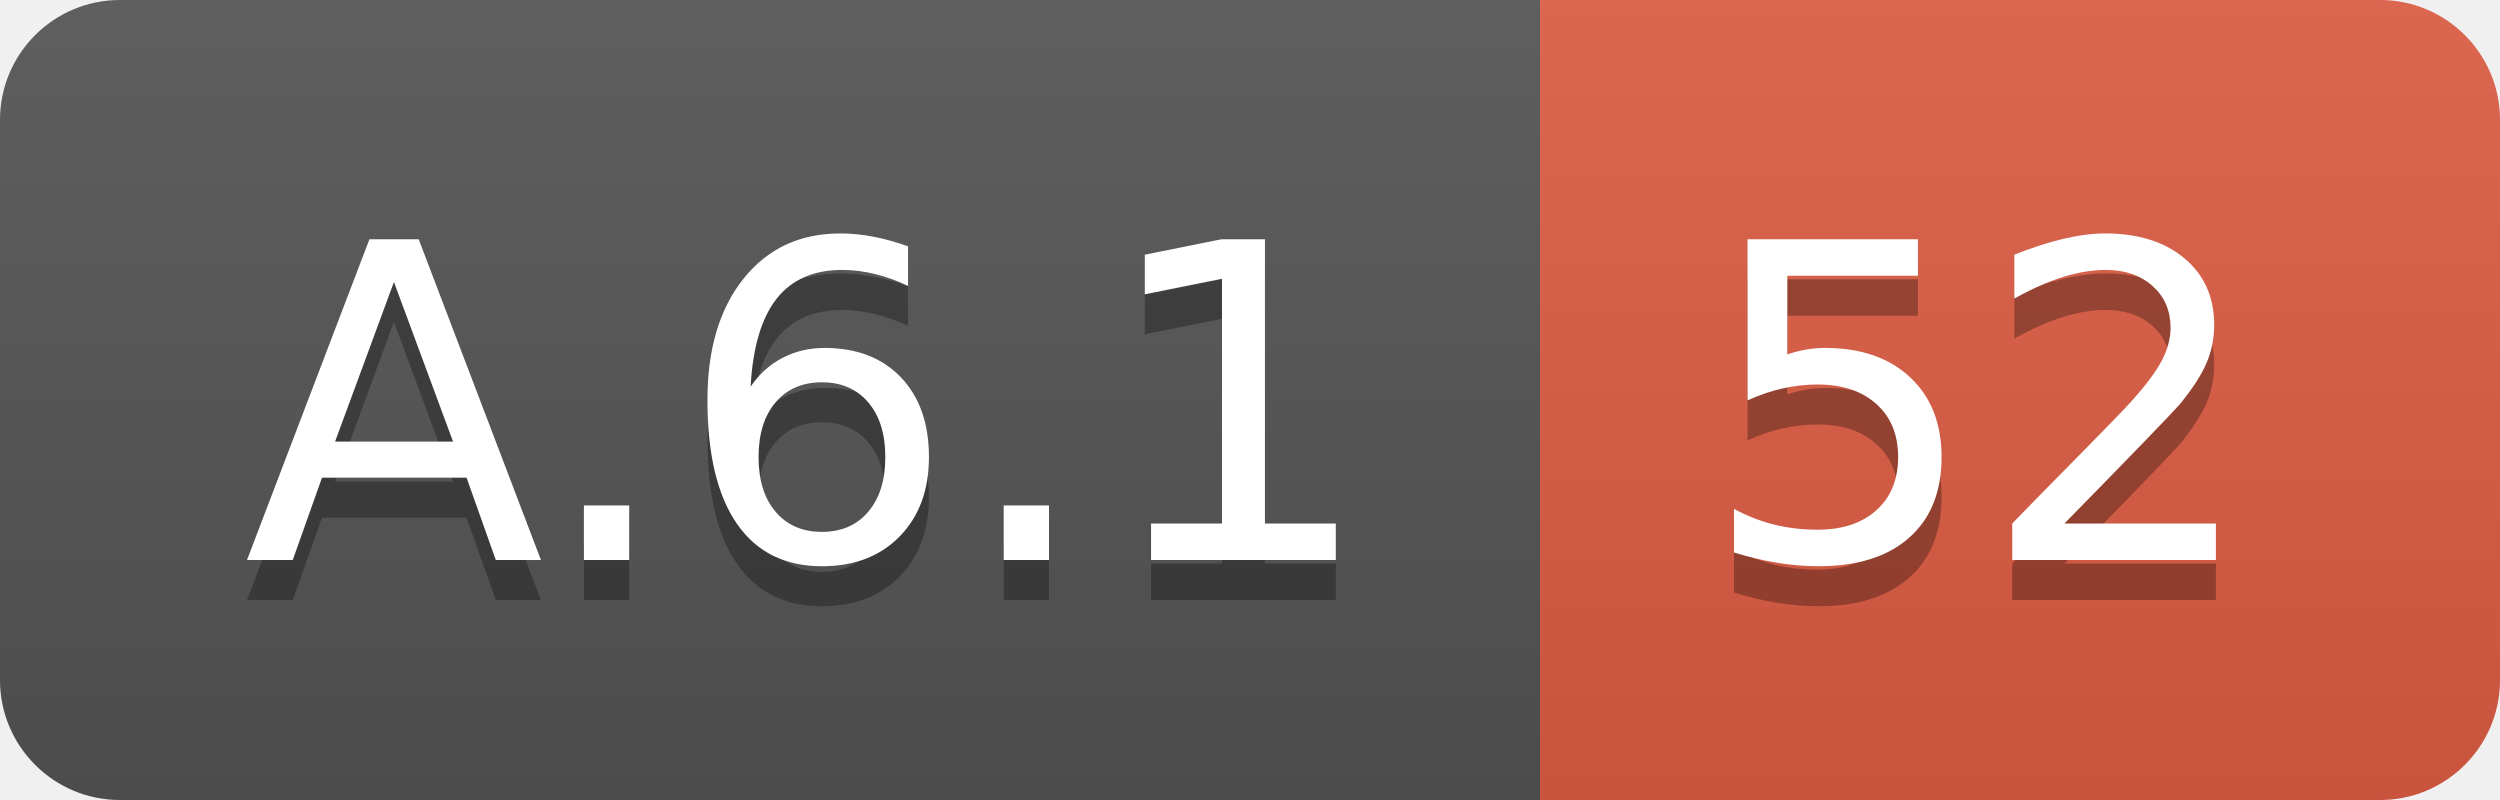
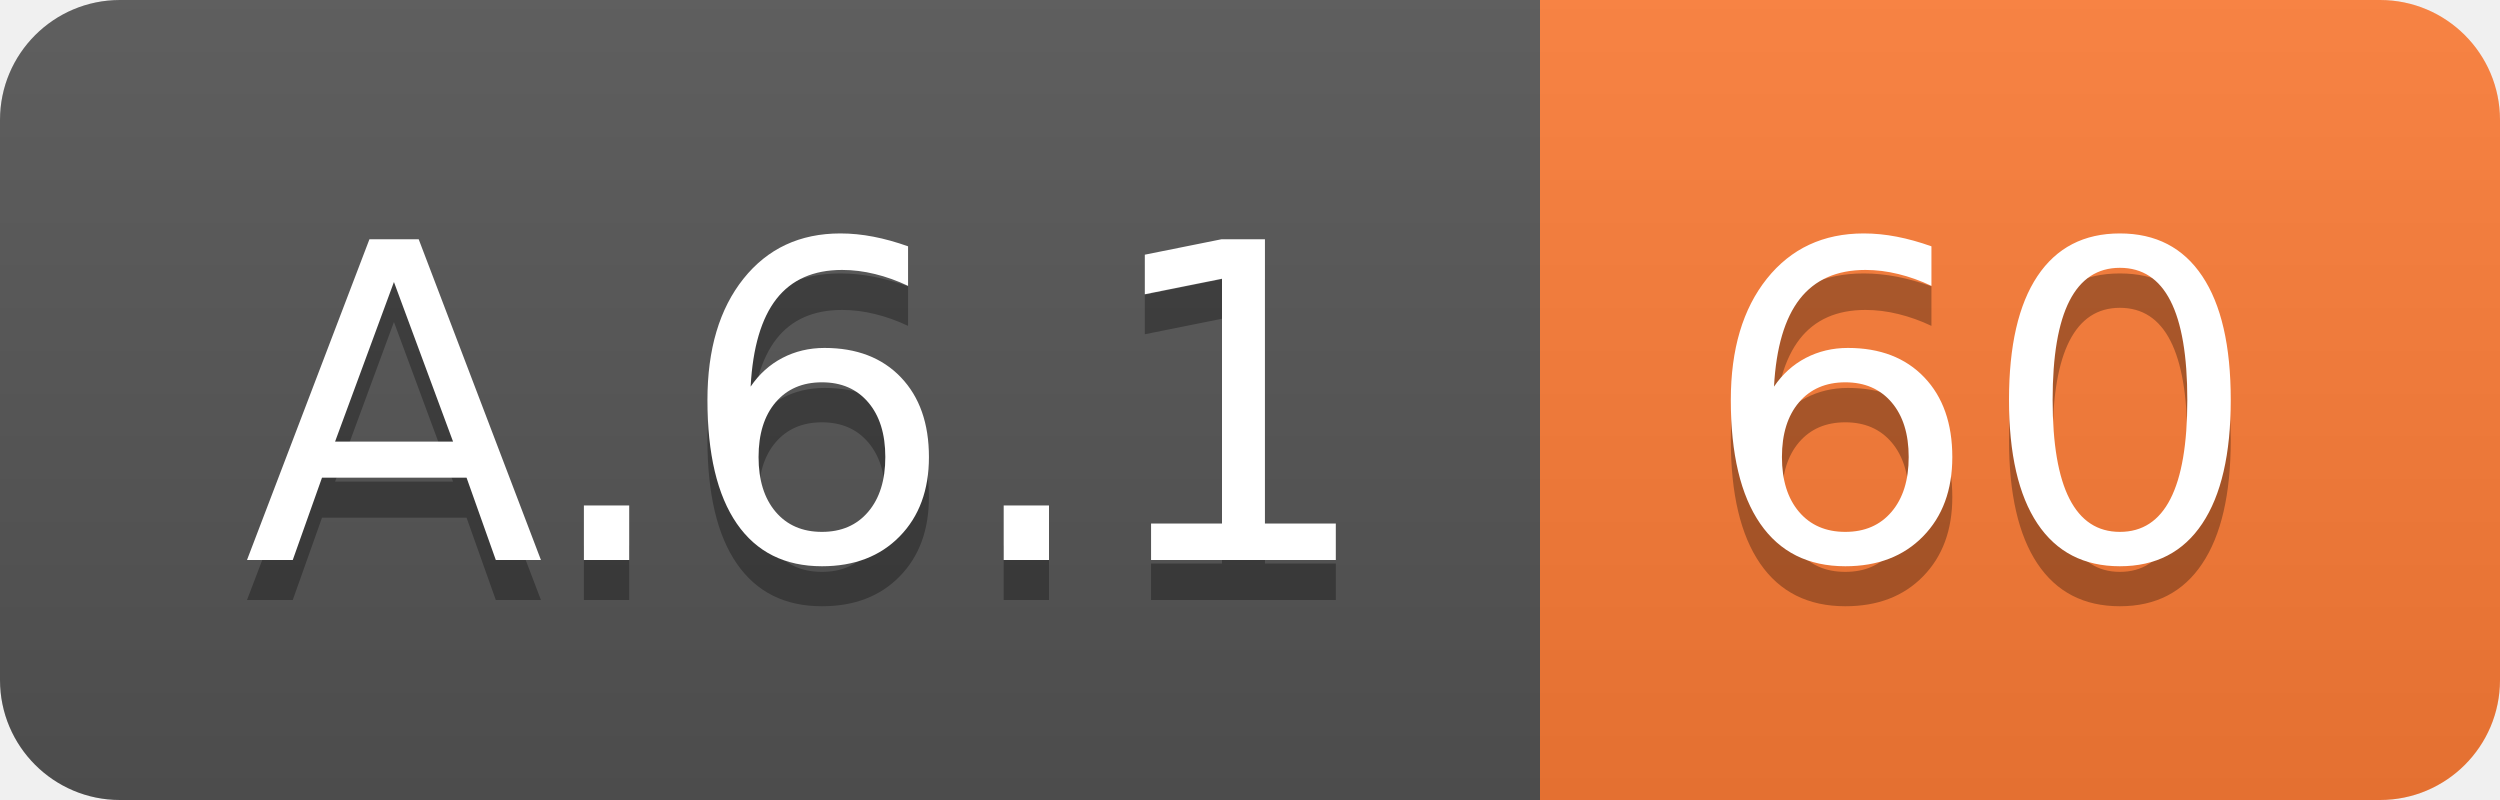
<svg xmlns="http://www.w3.org/2000/svg" width="62.5" height="20">
  <linearGradient id="smooth" x2="0" y2="100%">
    <stop offset="0" stop-color="#bbb" stop-opacity=".1" />
    <stop offset="1" stop-opacity=".1" />
  </linearGradient>
  <clipPath id="round">
    <rect width="62.5" height="20" rx="3" fill="#fff" />
  </clipPath>
  <g clip-path="url(#round)">
    <rect width="38.5" height="20" fill="#555" />
-     <rect x="38.5" width="24.0" height="20" fill="#e05d44" />
+     <rect x="38.5" width="24.0" height="20" fill="#fe7d37" />
    <rect width="62.5" height="20" fill="url(#smooth)" />
  </g>
  <g fill="#fff" text-anchor="middle" font-family="DejaVu Sans,Verdana,Geneva,sans-serif" font-size="110">
    <text x="202.5" y="150" fill="#010101" fill-opacity=".3" transform="scale(0.1)" textLength="285.0" lengthAdjust="spacing">A.6.1</text>
    <text x="202.5" y="140" transform="scale(0.1)" textLength="285.0" lengthAdjust="spacing">A.6.1</text>
-     <text x="495.0" y="150" fill="#010101" fill-opacity=".3" transform="scale(0.1)" textLength="140.0" lengthAdjust="spacing">52</text>
-     <text x="495.0" y="140" transform="scale(0.1)" textLength="140.0" lengthAdjust="spacing">52</text>
+     <text x="495.0" y="150" fill="#010101" fill-opacity=".3" transform="scale(0.1)" textLength="140.0" lengthAdjust="spacing">60</text>
+     <text x="495.0" y="140" transform="scale(0.1)" textLength="140.0" lengthAdjust="spacing">60</text>
  </g>
</svg>
